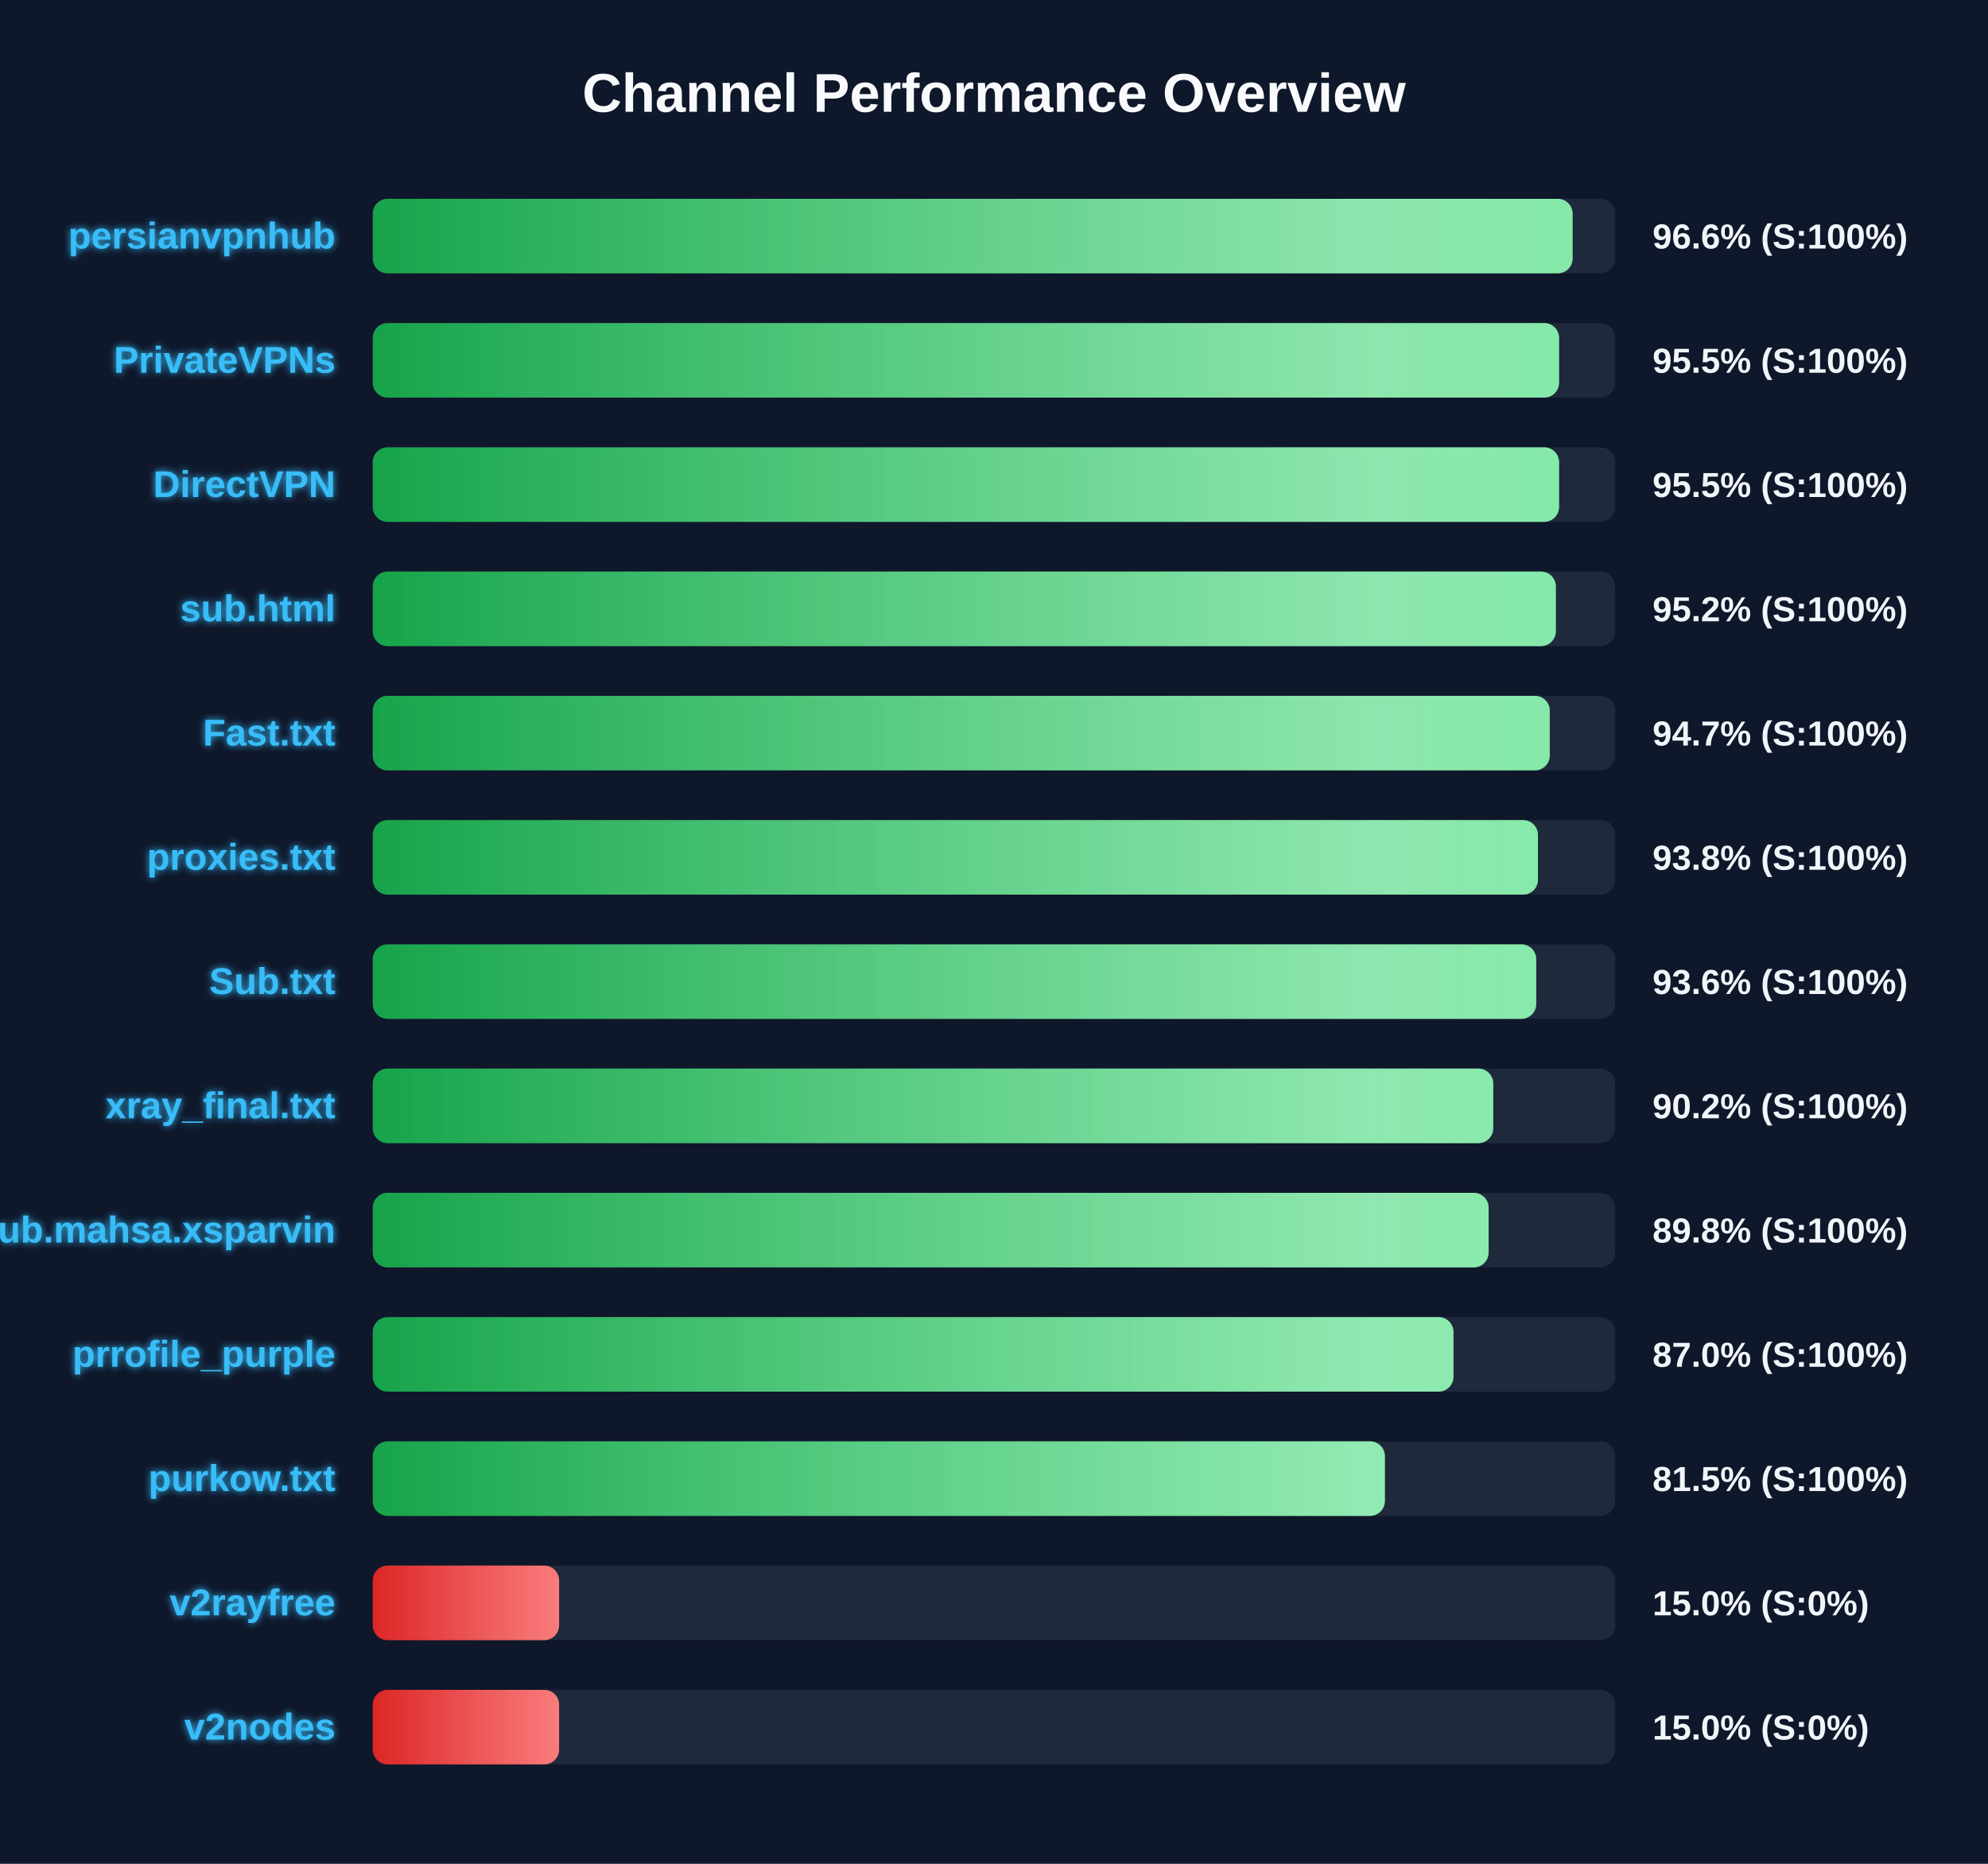
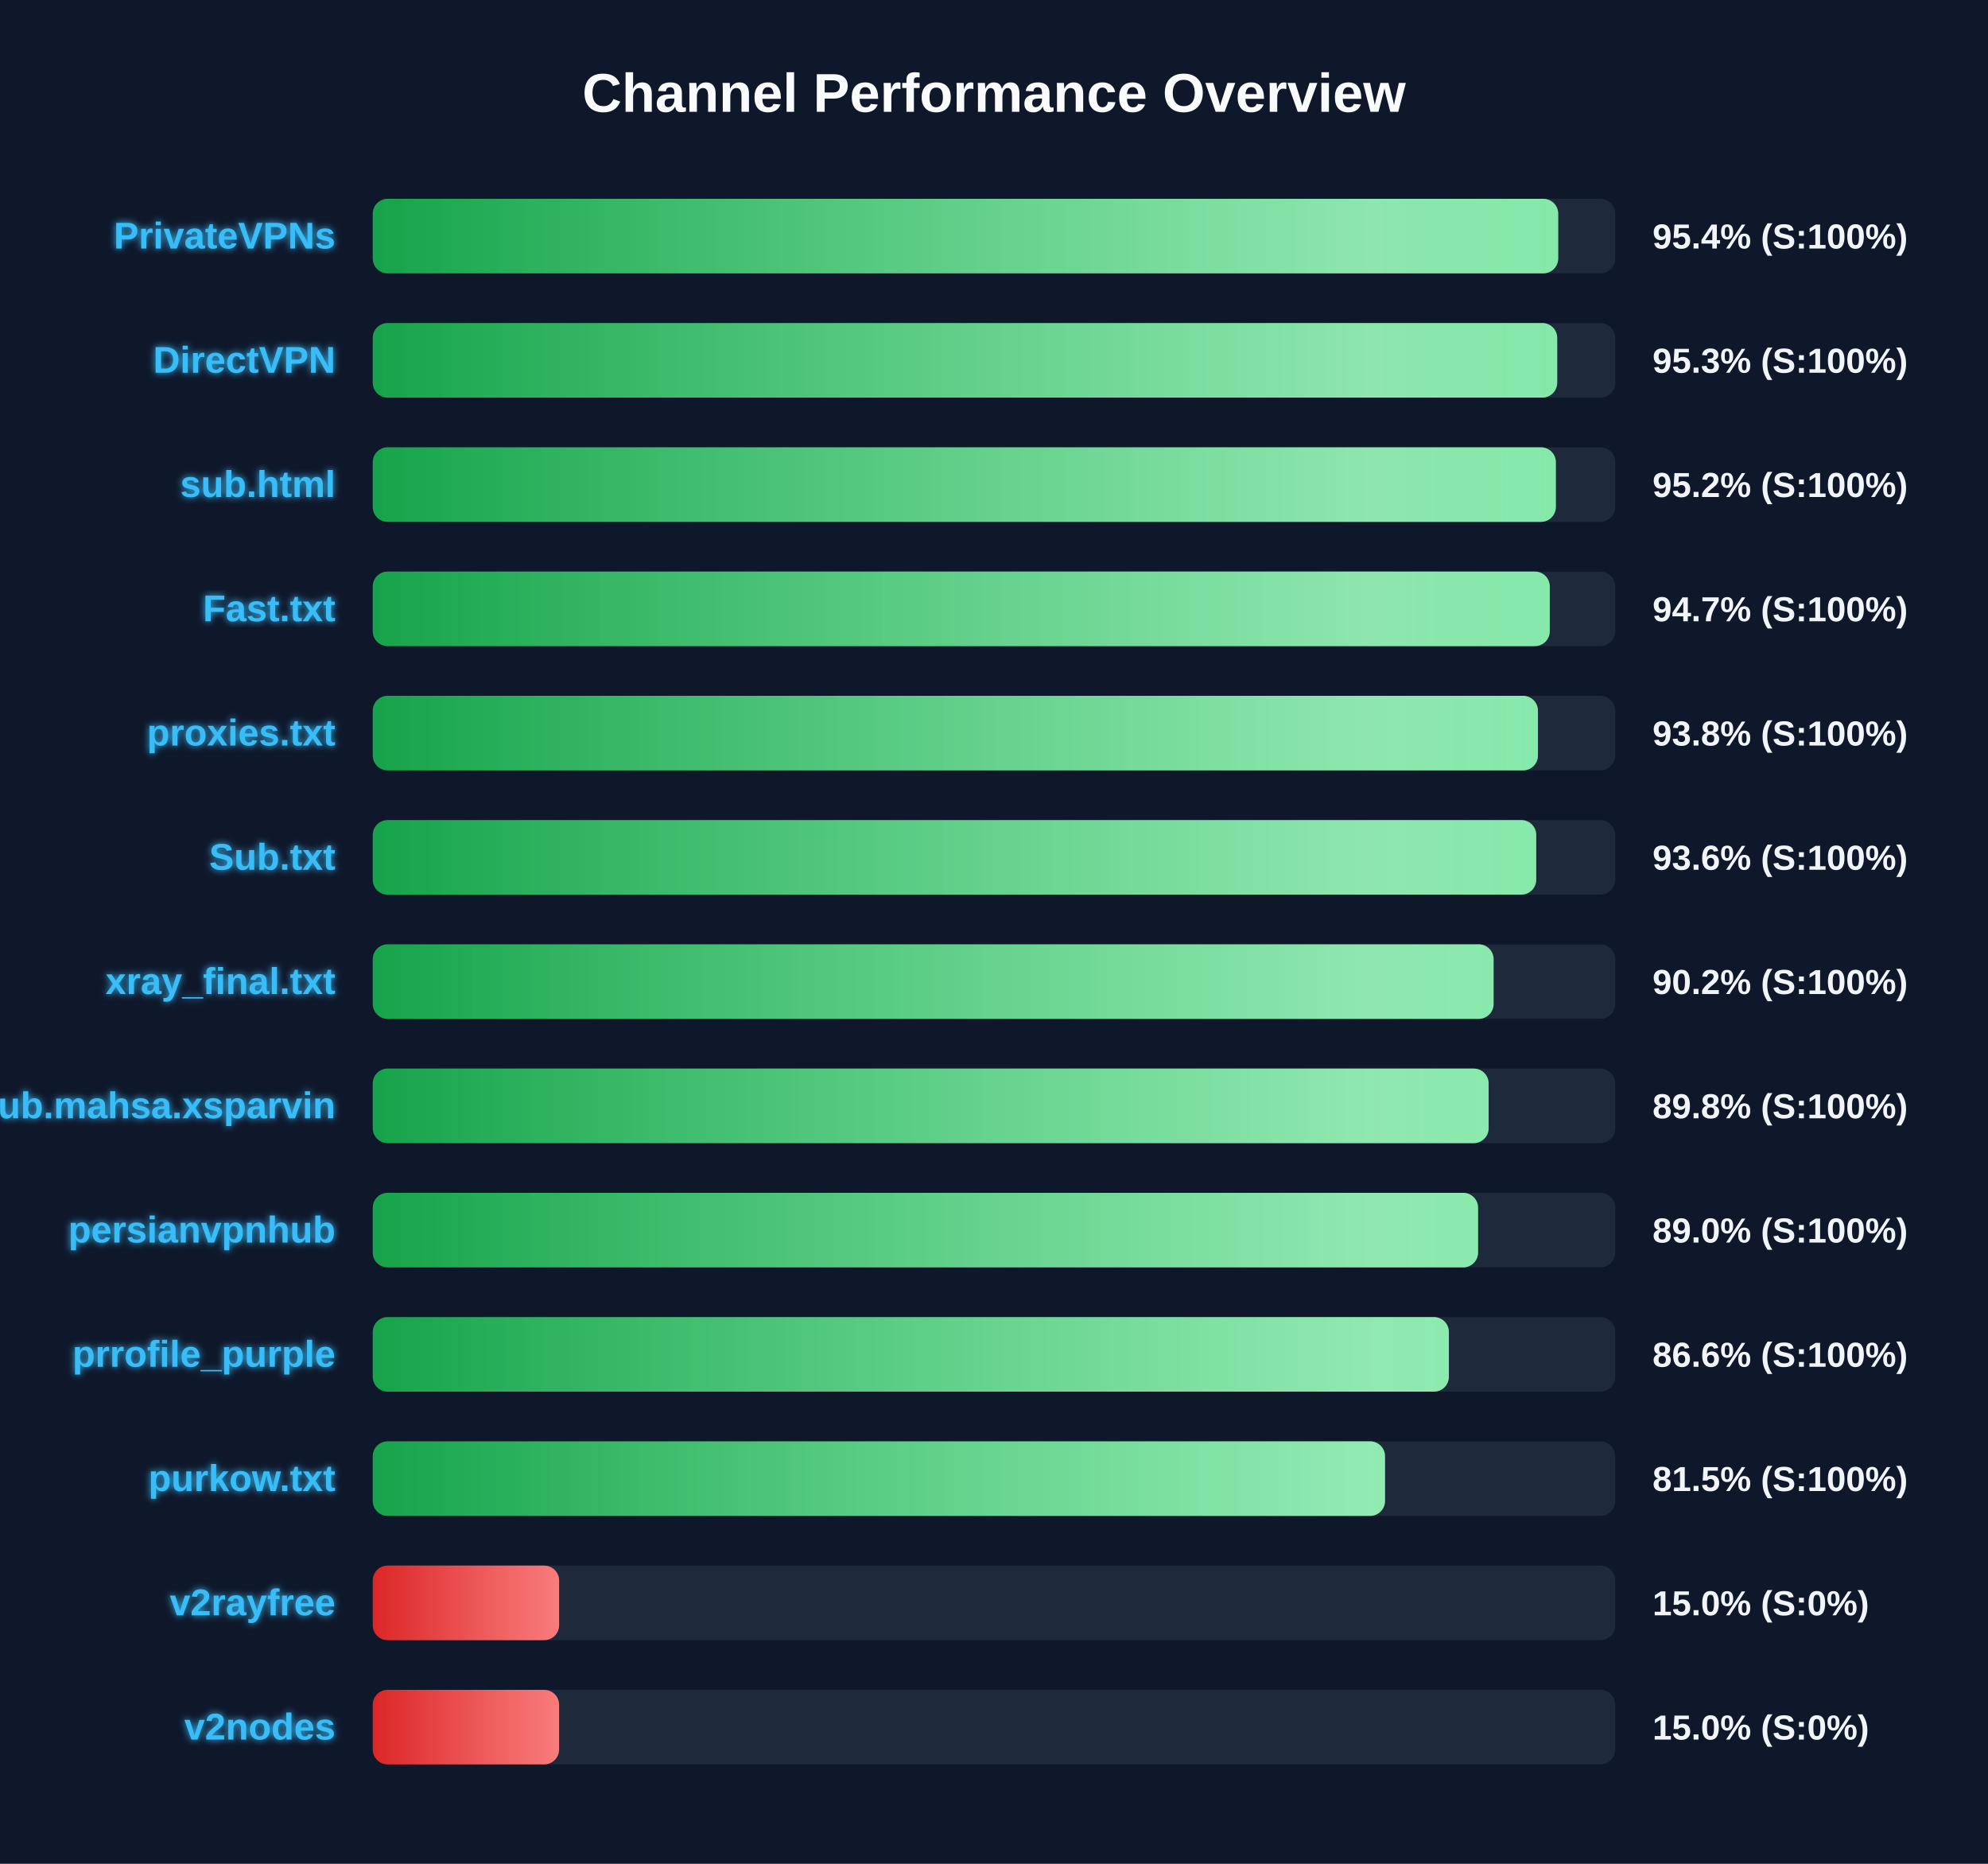
<svg xmlns="http://www.w3.org/2000/svg" width="800" height="750" version="1.1">
  <defs>
    <linearGradient id="grad-green" x1="0%" y1="0%" x2="100%" y2="0%">
      <stop offset="0%" stop-color="#16a34a" />
      <stop offset="100%" stop-color="#4ade80" />
    </linearGradient>
    <linearGradient id="grad-yellow" x1="0%" y1="0%" x2="100%" y2="0%">
      <stop offset="0%" stop-color="#ca8a04" />
      <stop offset="100%" stop-color="#fde047" />
    </linearGradient>
    <linearGradient id="grad-red" x1="0%" y1="0%" x2="100%" y2="0%">
      <stop offset="0%" stop-color="#dc2626" />
      <stop offset="100%" stop-color="#f87171" />
    </linearGradient>
    <linearGradient id="shimmer" x1="0%" y1="0%" x2="100%" y2="0%">
      <stop offset="0%" stop-color="rgba(255,255,255,0)" />
      <stop offset="50%" stop-color="rgba(255,255,255,0.4)" />
      <stop offset="100%" stop-color="rgba(255,255,255,0)" />
    </linearGradient>
    <filter id="glow" x="-20%" y="-20%" width="140%" height="140%">
      <feGaussianBlur stdDeviation="1.5" result="blur" />
      <feComposite in="SourceGraphic" in2="blur" operator="over" />
    </filter>
  </defs>
  <style>
        .bg-rect { fill: #0f172a; }
        .title { font: bold 22px 'Segoe UI', Arial, sans-serif; fill: #f8fafc; }
        .row { font: bold 15px 'Segoe UI', Arial, sans-serif; fill: #38bdf8; filter: url(#glow); }
        .score { font: bold 14px 'Segoe UI', Arial, sans-serif; fill: #f1f5f9; }
        @keyframes shimmer-anim {
            0% { transform: translateX(-100%); }
            100% { transform: translateX(200%); }
        }
        .shimmer-rect {
            animation: shimmer-anim 2.5s infinite linear;
        }
    </style>
  <rect width="100%" height="100%" class="bg-rect" />
  <text x="400" y="45" text-anchor="middle" class="title">Channel Performance Overview</text>
  <rect x="150" y="80" width="500" height="30" fill="#1e293b" rx="6" />
  <clipPath id="clip-0">
-     <rect x="150" y="80" width="482.85" height="30" rx="6" />
+     <rect x="150" y="80" width="477.05" height="30" rx="6" />
  </clipPath>
-   <rect x="150" y="80" width="482.85" height="30" fill="url(#grad-green)" rx="6" />
+   <rect x="150" y="80" width="477.05" height="30" fill="url(#grad-green)" rx="6" />
  <g clip-path="url(#clip-0)">
    <rect x="150" y="80" width="100%" height="30" fill="url(#shimmer)" class="shimmer-rect" />
  </g>
-   <text x="135" y="100" text-anchor="end" class="row">persianvpnhub</text>
-   <text x="665" y="100" text-anchor="start" class="score">96.6% (S:100%)</text>
+   <text x="135" y="100" text-anchor="end" class="row">PrivateVPNs</text>
+   <text x="665" y="100" text-anchor="start" class="score">95.4% (S:100%)</text>
  <rect x="150" y="130" width="500" height="30" fill="#1e293b" rx="6" />
  <clipPath id="clip-1">
-     <rect x="150" y="130" width="477.4" height="30" rx="6" />
+     <rect x="150" y="130" width="476.65" height="30" rx="6" />
  </clipPath>
-   <rect x="150" y="130" width="477.4" height="30" fill="url(#grad-green)" rx="6" />
+   <rect x="150" y="130" width="476.65" height="30" fill="url(#grad-green)" rx="6" />
  <g clip-path="url(#clip-1)">
    <rect x="150" y="130" width="100%" height="30" fill="url(#shimmer)" class="shimmer-rect" />
  </g>
-   <text x="135" y="150" text-anchor="end" class="row">PrivateVPNs</text>
-   <text x="665" y="150" text-anchor="start" class="score">95.5% (S:100%)</text>
+   <text x="135" y="150" text-anchor="end" class="row">DirectVPN</text>
+   <text x="665" y="150" text-anchor="start" class="score">95.3% (S:100%)</text>
  <rect x="150" y="180" width="500" height="30" fill="#1e293b" rx="6" />
  <clipPath id="clip-2">
-     <rect x="150" y="180" width="477.4" height="30" rx="6" />
+     <rect x="150" y="180" width="476.1" height="30" rx="6" />
  </clipPath>
-   <rect x="150" y="180" width="477.4" height="30" fill="url(#grad-green)" rx="6" />
+   <rect x="150" y="180" width="476.1" height="30" fill="url(#grad-green)" rx="6" />
  <g clip-path="url(#clip-2)">
    <rect x="150" y="180" width="100%" height="30" fill="url(#shimmer)" class="shimmer-rect" />
  </g>
-   <text x="135" y="200" text-anchor="end" class="row">DirectVPN</text>
-   <text x="665" y="200" text-anchor="start" class="score">95.5% (S:100%)</text>
+   <text x="135" y="200" text-anchor="end" class="row">sub.html</text>
+   <text x="665" y="200" text-anchor="start" class="score">95.2% (S:100%)</text>
  <rect x="150" y="230" width="500" height="30" fill="#1e293b" rx="6" />
  <clipPath id="clip-3">
-     <rect x="150" y="230" width="476.1" height="30" rx="6" />
+     <rect x="150" y="230" width="473.65" height="30" rx="6" />
  </clipPath>
-   <rect x="150" y="230" width="476.1" height="30" fill="url(#grad-green)" rx="6" />
+   <rect x="150" y="230" width="473.65" height="30" fill="url(#grad-green)" rx="6" />
  <g clip-path="url(#clip-3)">
    <rect x="150" y="230" width="100%" height="30" fill="url(#shimmer)" class="shimmer-rect" />
  </g>
-   <text x="135" y="250" text-anchor="end" class="row">sub.html</text>
-   <text x="665" y="250" text-anchor="start" class="score">95.2% (S:100%)</text>
+   <text x="135" y="250" text-anchor="end" class="row">Fast.txt</text>
+   <text x="665" y="250" text-anchor="start" class="score">94.7% (S:100%)</text>
  <rect x="150" y="280" width="500" height="30" fill="#1e293b" rx="6" />
  <clipPath id="clip-4">
-     <rect x="150" y="280" width="473.65" height="30" rx="6" />
+     <rect x="150" y="280" width="468.9" height="30" rx="6" />
  </clipPath>
-   <rect x="150" y="280" width="473.65" height="30" fill="url(#grad-green)" rx="6" />
+   <rect x="150" y="280" width="468.9" height="30" fill="url(#grad-green)" rx="6" />
  <g clip-path="url(#clip-4)">
    <rect x="150" y="280" width="100%" height="30" fill="url(#shimmer)" class="shimmer-rect" />
  </g>
-   <text x="135" y="300" text-anchor="end" class="row">Fast.txt</text>
-   <text x="665" y="300" text-anchor="start" class="score">94.7% (S:100%)</text>
+   <text x="135" y="300" text-anchor="end" class="row">proxies.txt</text>
+   <text x="665" y="300" text-anchor="start" class="score">93.8% (S:100%)</text>
  <rect x="150" y="330" width="500" height="30" fill="#1e293b" rx="6" />
  <clipPath id="clip-5">
-     <rect x="150" y="330" width="468.9" height="30" rx="6" />
+     <rect x="150" y="330" width="468.2" height="30" rx="6" />
  </clipPath>
-   <rect x="150" y="330" width="468.9" height="30" fill="url(#grad-green)" rx="6" />
+   <rect x="150" y="330" width="468.2" height="30" fill="url(#grad-green)" rx="6" />
  <g clip-path="url(#clip-5)">
    <rect x="150" y="330" width="100%" height="30" fill="url(#shimmer)" class="shimmer-rect" />
  </g>
-   <text x="135" y="350" text-anchor="end" class="row">proxies.txt</text>
-   <text x="665" y="350" text-anchor="start" class="score">93.8% (S:100%)</text>
+   <text x="135" y="350" text-anchor="end" class="row">Sub.txt</text>
+   <text x="665" y="350" text-anchor="start" class="score">93.6% (S:100%)</text>
  <rect x="150" y="380" width="500" height="30" fill="#1e293b" rx="6" />
  <clipPath id="clip-6">
-     <rect x="150" y="380" width="468.2" height="30" rx="6" />
+     <rect x="150" y="380" width="451.05" height="30" rx="6" />
  </clipPath>
-   <rect x="150" y="380" width="468.2" height="30" fill="url(#grad-green)" rx="6" />
+   <rect x="150" y="380" width="451.05" height="30" fill="url(#grad-green)" rx="6" />
  <g clip-path="url(#clip-6)">
    <rect x="150" y="380" width="100%" height="30" fill="url(#shimmer)" class="shimmer-rect" />
  </g>
-   <text x="135" y="400" text-anchor="end" class="row">Sub.txt</text>
-   <text x="665" y="400" text-anchor="start" class="score">93.6% (S:100%)</text>
+   <text x="135" y="400" text-anchor="end" class="row">xray_final.txt</text>
+   <text x="665" y="400" text-anchor="start" class="score">90.2% (S:100%)</text>
  <rect x="150" y="430" width="500" height="30" fill="#1e293b" rx="6" />
  <clipPath id="clip-7">
-     <rect x="150" y="430" width="450.9" height="30" rx="6" />
+     <rect x="150" y="430" width="449.05" height="30" rx="6" />
  </clipPath>
-   <rect x="150" y="430" width="450.9" height="30" fill="url(#grad-green)" rx="6" />
+   <rect x="150" y="430" width="449.05" height="30" fill="url(#grad-green)" rx="6" />
  <g clip-path="url(#clip-7)">
    <rect x="150" y="430" width="100%" height="30" fill="url(#shimmer)" class="shimmer-rect" />
  </g>
-   <text x="135" y="450" text-anchor="end" class="row">xray_final.txt</text>
-   <text x="665" y="450" text-anchor="start" class="score">90.2% (S:100%)</text>
+   <text x="135" y="450" text-anchor="end" class="row">Sub.mahsa.xsparvin</text>
+   <text x="665" y="450" text-anchor="start" class="score">89.8% (S:100%)</text>
  <rect x="150" y="480" width="500" height="30" fill="#1e293b" rx="6" />
  <clipPath id="clip-8">
-     <rect x="150" y="480" width="449.05" height="30" rx="6" />
+     <rect x="150" y="480" width="444.8" height="30" rx="6" />
  </clipPath>
-   <rect x="150" y="480" width="449.05" height="30" fill="url(#grad-green)" rx="6" />
+   <rect x="150" y="480" width="444.8" height="30" fill="url(#grad-green)" rx="6" />
  <g clip-path="url(#clip-8)">
    <rect x="150" y="480" width="100%" height="30" fill="url(#shimmer)" class="shimmer-rect" />
  </g>
-   <text x="135" y="500" text-anchor="end" class="row">Sub.mahsa.xsparvin</text>
-   <text x="665" y="500" text-anchor="start" class="score">89.8% (S:100%)</text>
+   <text x="135" y="500" text-anchor="end" class="row">persianvpnhub</text>
+   <text x="665" y="500" text-anchor="start" class="score">89.0% (S:100%)</text>
  <rect x="150" y="530" width="500" height="30" fill="#1e293b" rx="6" />
  <clipPath id="clip-9">
-     <rect x="150" y="530" width="434.9" height="30" rx="6" />
+     <rect x="150" y="530" width="433.05" height="30" rx="6" />
  </clipPath>
-   <rect x="150" y="530" width="434.9" height="30" fill="url(#grad-green)" rx="6" />
+   <rect x="150" y="530" width="433.05" height="30" fill="url(#grad-green)" rx="6" />
  <g clip-path="url(#clip-9)">
    <rect x="150" y="530" width="100%" height="30" fill="url(#shimmer)" class="shimmer-rect" />
  </g>
  <text x="135" y="550" text-anchor="end" class="row">prrofile_purple</text>
-   <text x="665" y="550" text-anchor="start" class="score">87.0% (S:100%)</text>
+   <text x="665" y="550" text-anchor="start" class="score">86.6% (S:100%)</text>
  <rect x="150" y="580" width="500" height="30" fill="#1e293b" rx="6" />
  <clipPath id="clip-10">
-     <rect x="150" y="580" width="407.3" height="30" rx="6" />
+     <rect x="150" y="580" width="407.35" height="30" rx="6" />
  </clipPath>
-   <rect x="150" y="580" width="407.3" height="30" fill="url(#grad-green)" rx="6" />
+   <rect x="150" y="580" width="407.35" height="30" fill="url(#grad-green)" rx="6" />
  <g clip-path="url(#clip-10)">
    <rect x="150" y="580" width="100%" height="30" fill="url(#shimmer)" class="shimmer-rect" />
  </g>
  <text x="135" y="600" text-anchor="end" class="row">purkow.txt</text>
  <text x="665" y="600" text-anchor="start" class="score">81.5% (S:100%)</text>
  <rect x="150" y="630" width="500" height="30" fill="#1e293b" rx="6" />
  <clipPath id="clip-11">
    <rect x="150" y="630" width="75.0" height="30" rx="6" />
  </clipPath>
  <rect x="150" y="630" width="75.0" height="30" fill="url(#grad-red)" rx="6" />
  <g clip-path="url(#clip-11)">
    <rect x="150" y="630" width="100%" height="30" fill="url(#shimmer)" class="shimmer-rect" />
  </g>
  <text x="135" y="650" text-anchor="end" class="row">v2rayfree</text>
  <text x="665" y="650" text-anchor="start" class="score">15.0% (S:0%)</text>
  <rect x="150" y="680" width="500" height="30" fill="#1e293b" rx="6" />
  <clipPath id="clip-12">
    <rect x="150" y="680" width="75.0" height="30" rx="6" />
  </clipPath>
  <rect x="150" y="680" width="75.0" height="30" fill="url(#grad-red)" rx="6" />
  <g clip-path="url(#clip-12)">
    <rect x="150" y="680" width="100%" height="30" fill="url(#shimmer)" class="shimmer-rect" />
  </g>
  <text x="135" y="700" text-anchor="end" class="row">v2nodes</text>
  <text x="665" y="700" text-anchor="start" class="score">15.0% (S:0%)</text>
</svg>
